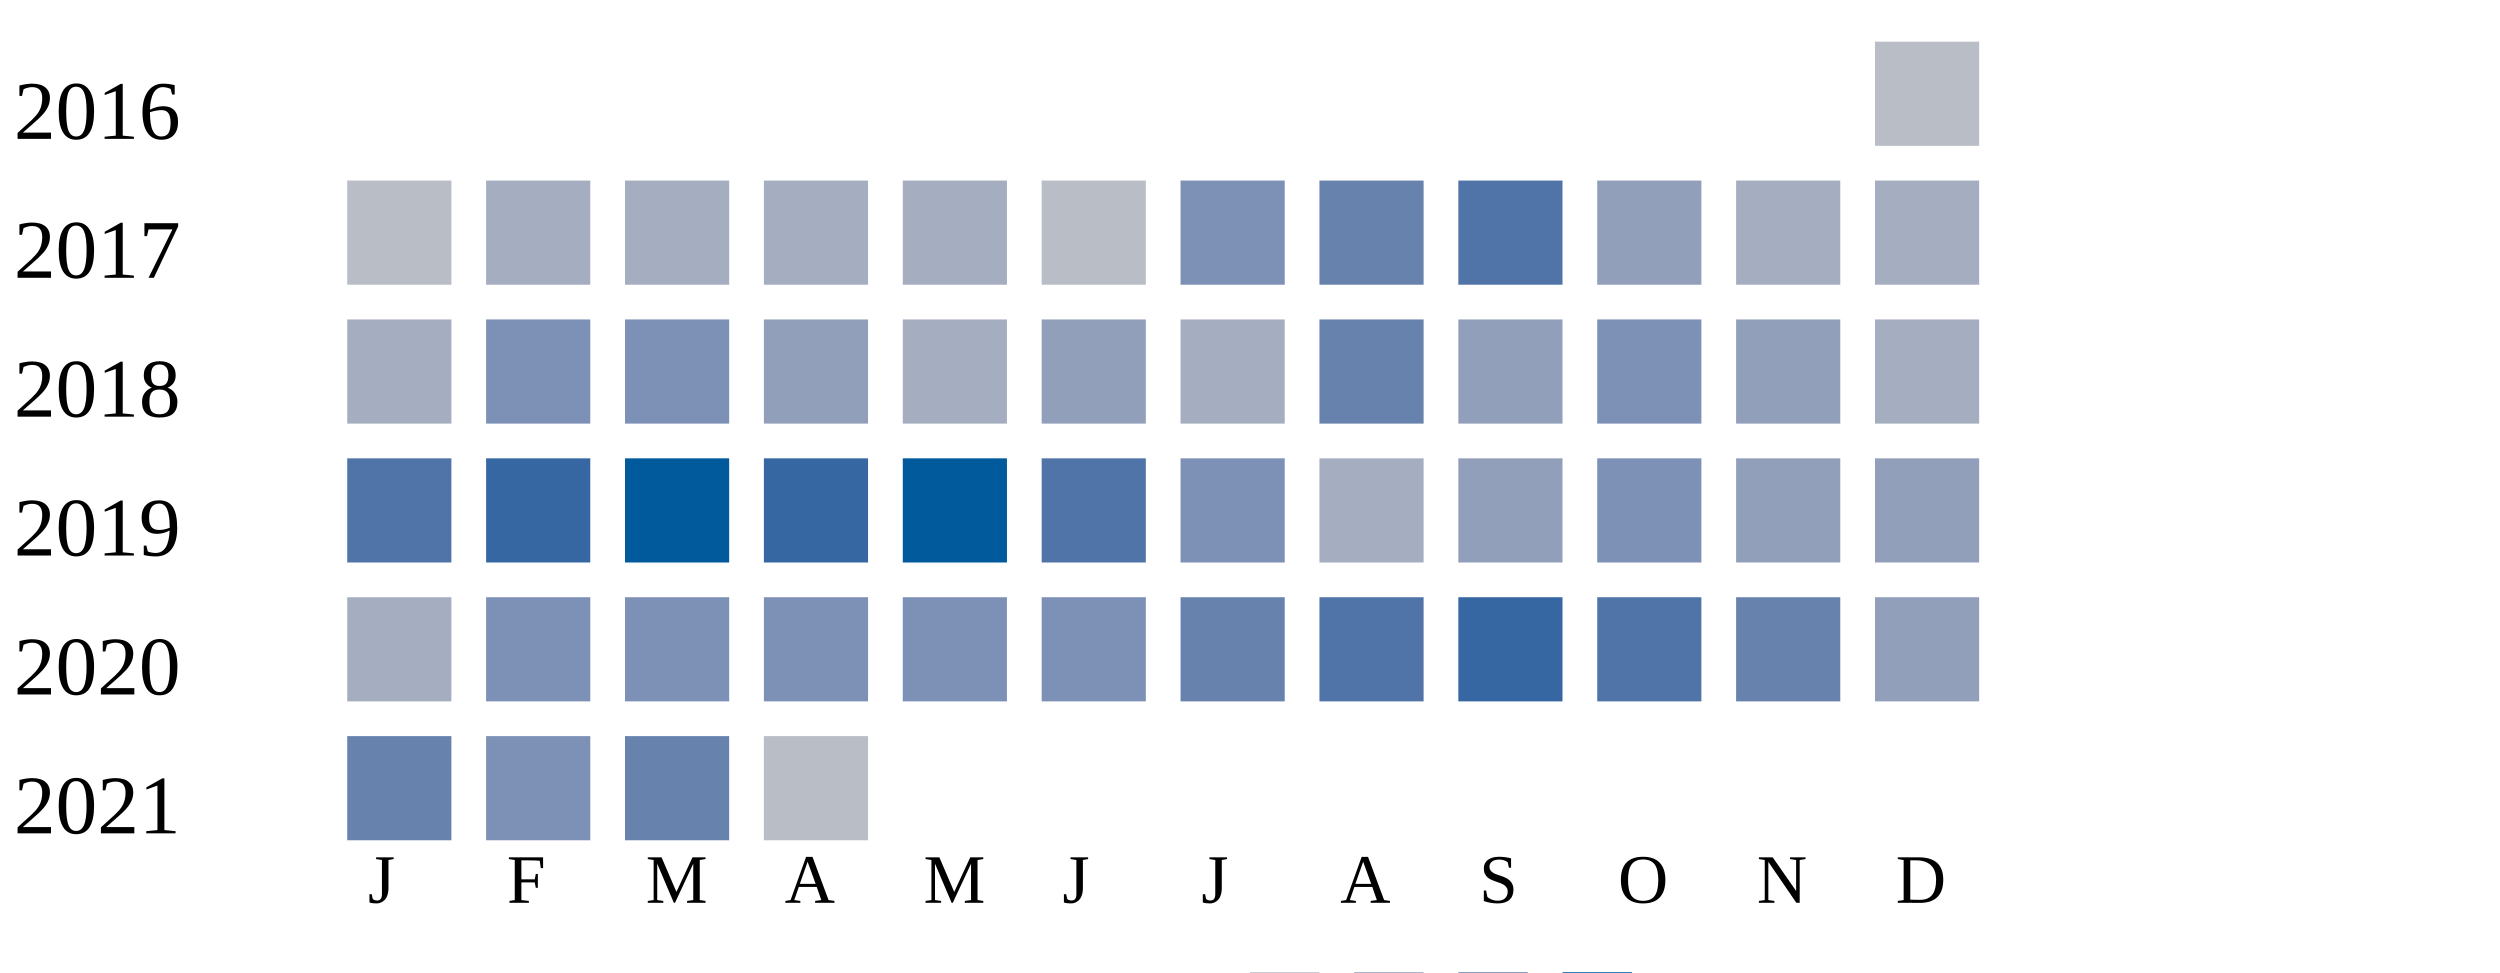
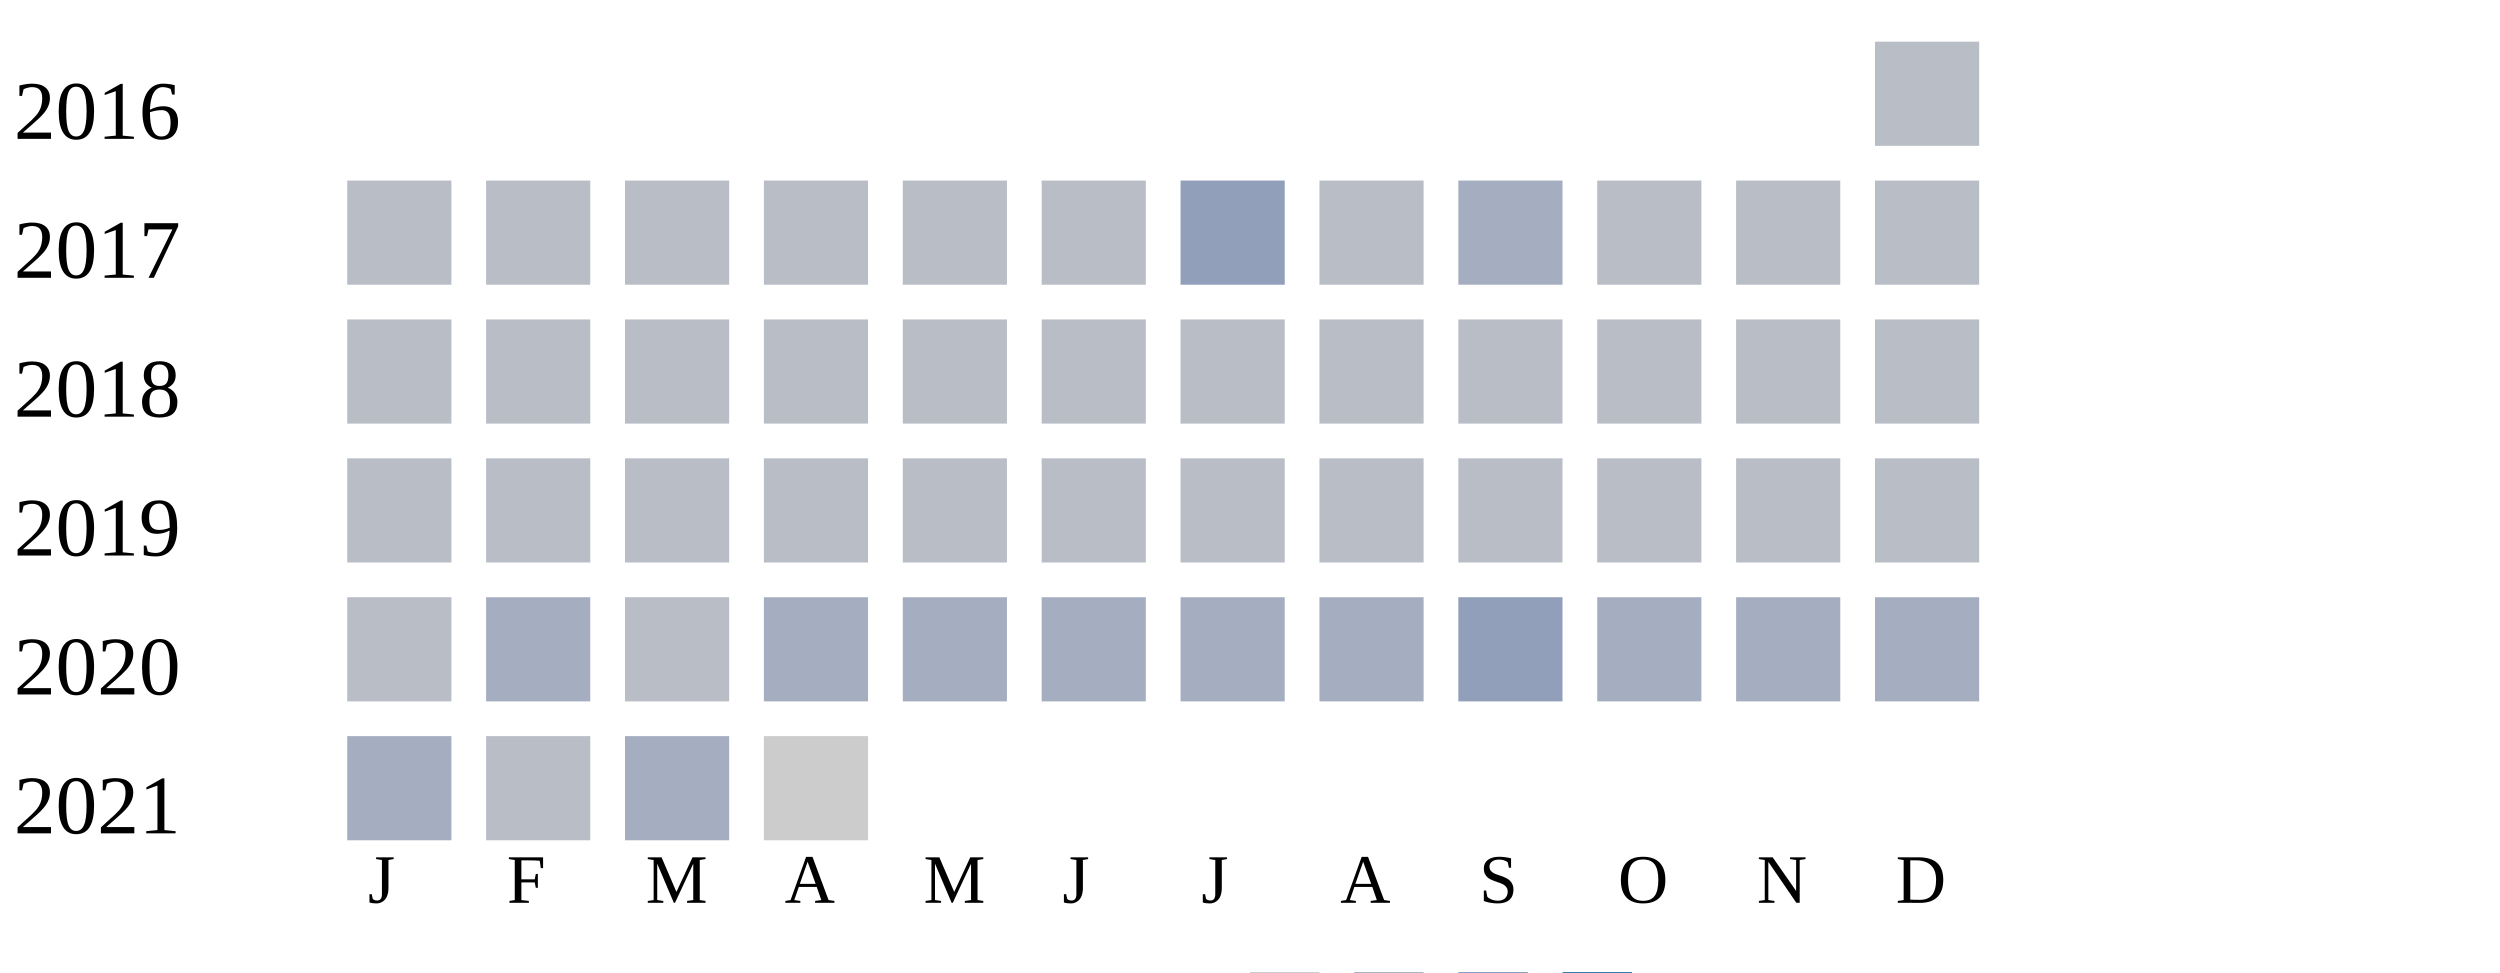
<svg xmlns="http://www.w3.org/2000/svg" width="360" height="140">
  <g transform="translate(0 0)">
    <text x="2" y="20">2016</text>
    <rect x="270" y="6" width="15" height="15" fill="#b9bdc6" />
  </g>
  <g transform="translate(0 20)">
    <text x="2" y="20">2017</text>
    <rect x="50" y="6" width="15" height="15" fill="#b9bdc6" />
+     <rect x="70" y="6" width="15" height="15" fill="#b9bdc6" />
+     <rect x="90" y="6" width="15" height="15" fill="#b9bdc6" />
+     <rect x="110" y="6" width="15" height="15" fill="#b9bdc6" />
+     <rect x="130" y="6" width="15" height="15" fill="#b9bdc6" />
+     <rect x="150" y="6" width="15" height="15" fill="#b9bdc6" />
+     <rect x="170" y="6" width="15" height="15" fill="#919fba" />
+     <rect x="190" y="6" width="15" height="15" fill="#b9bdc6" />
+     <rect x="210" y="6" width="15" height="15" fill="#a5aec0" />
+     <rect x="230" y="6" width="15" height="15" fill="#b9bdc6" />
+     <rect x="250" y="6" width="15" height="15" fill="#b9bdc6" />
+     <rect x="270" y="6" width="15" height="15" fill="#b9bdc6" />
+   </g>
+   <g transform="translate(0 40)">
+     <text x="2" y="20">2018</text>
+     <rect x="50" y="6" width="15" height="15" fill="#b9bdc6" />
+     <rect x="70" y="6" width="15" height="15" fill="#b9bdc6" />
+     <rect x="90" y="6" width="15" height="15" fill="#b9bdc6" />
+     <rect x="110" y="6" width="15" height="15" fill="#b9bdc6" />
+     <rect x="130" y="6" width="15" height="15" fill="#b9bdc6" />
+     <rect x="150" y="6" width="15" height="15" fill="#b9bdc6" />
+     <rect x="170" y="6" width="15" height="15" fill="#b9bdc6" />
+     <rect x="190" y="6" width="15" height="15" fill="#b9bdc6" />
+     <rect x="210" y="6" width="15" height="15" fill="#b9bdc6" />
+     <rect x="230" y="6" width="15" height="15" fill="#b9bdc6" />
+     <rect x="250" y="6" width="15" height="15" fill="#b9bdc6" />
+     <rect x="270" y="6" width="15" height="15" fill="#b9bdc6" />
+   </g>
+   <g transform="translate(0 60)">
+     <text x="2" y="20">2019</text>
+     <rect x="50" y="6" width="15" height="15" fill="#b9bdc6" />
+     <rect x="70" y="6" width="15" height="15" fill="#b9bdc6" />
+     <rect x="90" y="6" width="15" height="15" fill="#b9bdc6" />
+     <rect x="110" y="6" width="15" height="15" fill="#b9bdc6" />
+     <rect x="130" y="6" width="15" height="15" fill="#b9bdc6" />
+     <rect x="150" y="6" width="15" height="15" fill="#b9bdc6" />
+     <rect x="170" y="6" width="15" height="15" fill="#b9bdc6" />
+     <rect x="190" y="6" width="15" height="15" fill="#b9bdc6" />
+     <rect x="210" y="6" width="15" height="15" fill="#b9bdc6" />
+     <rect x="230" y="6" width="15" height="15" fill="#b9bdc6" />
+     <rect x="250" y="6" width="15" height="15" fill="#b9bdc6" />
+     <rect x="270" y="6" width="15" height="15" fill="#b9bdc6" />
+   </g>
+   <g transform="translate(0 80)">
+     <text x="2" y="20">2020</text>
+     <rect x="50" y="6" width="15" height="15" fill="#b9bdc6" />
    <rect x="70" y="6" width="15" height="15" fill="#a5aec0" />
-     <rect x="90" y="6" width="15" height="15" fill="#a5aec0" />
+     <rect x="90" y="6" width="15" height="15" fill="#b9bdc6" />
    <rect x="110" y="6" width="15" height="15" fill="#a5aec0" />
    <rect x="130" y="6" width="15" height="15" fill="#a5aec0" />
-     <rect x="150" y="6" width="15" height="15" fill="#b9bdc6" />
-     <rect x="170" y="6" width="15" height="15" fill="#7d90b5" />
-     <rect x="190" y="6" width="15" height="15" fill="#6882ae" />
-     <rect x="210" y="6" width="15" height="15" fill="#5174a8" />
-     <rect x="230" y="6" width="15" height="15" fill="#919fba" />
+     <rect x="150" y="6" width="15" height="15" fill="#a5aec0" />
+     <rect x="170" y="6" width="15" height="15" fill="#a5aec0" />
+     <rect x="190" y="6" width="15" height="15" fill="#a5aec0" />
+     <rect x="210" y="6" width="15" height="15" fill="#919fba" />
+     <rect x="230" y="6" width="15" height="15" fill="#a5aec0" />
    <rect x="250" y="6" width="15" height="15" fill="#a5aec0" />
    <rect x="270" y="6" width="15" height="15" fill="#a5aec0" />
  </g>
-   <g transform="translate(0 40)">
-     <text x="2" y="20">2018</text>
-     <rect x="50" y="6" width="15" height="15" fill="#a5aec0" />
-     <rect x="70" y="6" width="15" height="15" fill="#7d90b5" />
-     <rect x="90" y="6" width="15" height="15" fill="#7d90b5" />
-     <rect x="110" y="6" width="15" height="15" fill="#919fba" />
-     <rect x="130" y="6" width="15" height="15" fill="#a5aec0" />
-     <rect x="150" y="6" width="15" height="15" fill="#919fba" />
-     <rect x="170" y="6" width="15" height="15" fill="#a5aec0" />
-     <rect x="190" y="6" width="15" height="15" fill="#6882ae" />
-     <rect x="210" y="6" width="15" height="15" fill="#919fba" />
-     <rect x="230" y="6" width="15" height="15" fill="#7d90b5" />
-     <rect x="250" y="6" width="15" height="15" fill="#919fba" />
-     <rect x="270" y="6" width="15" height="15" fill="#a5aec0" />
-   </g>
-   <g transform="translate(0 60)">
-     <text x="2" y="20">2019</text>
-     <rect x="50" y="6" width="15" height="15" fill="#5174a8" />
-     <rect x="70" y="6" width="15" height="15" fill="#3667a2" />
-     <rect x="90" y="6" width="15" height="15" fill="#005a9c" />
-     <rect x="110" y="6" width="15" height="15" fill="#3667a2" />
-     <rect x="130" y="6" width="15" height="15" fill="#005a9c" />
-     <rect x="150" y="6" width="15" height="15" fill="#5174a8" />
-     <rect x="170" y="6" width="15" height="15" fill="#7d90b5" />
-     <rect x="190" y="6" width="15" height="15" fill="#a5aec0" />
-     <rect x="210" y="6" width="15" height="15" fill="#919fba" />
-     <rect x="230" y="6" width="15" height="15" fill="#7d90b5" />
-     <rect x="250" y="6" width="15" height="15" fill="#919fba" />
-     <rect x="270" y="6" width="15" height="15" fill="#919fba" />
-   </g>
-   <g transform="translate(0 80)">
-     <text x="2" y="20">2020</text>
-     <rect x="50" y="6" width="15" height="15" fill="#a5aec0" />
-     <rect x="70" y="6" width="15" height="15" fill="#7d90b5" />
-     <rect x="90" y="6" width="15" height="15" fill="#7d90b5" />
-     <rect x="110" y="6" width="15" height="15" fill="#7d90b5" />
-     <rect x="130" y="6" width="15" height="15" fill="#7d90b5" />
-     <rect x="150" y="6" width="15" height="15" fill="#7d90b5" />
-     <rect x="170" y="6" width="15" height="15" fill="#6882ae" />
-     <rect x="190" y="6" width="15" height="15" fill="#5174a8" />
-     <rect x="210" y="6" width="15" height="15" fill="#3667a2" />
-     <rect x="230" y="6" width="15" height="15" fill="#5174a8" />
-     <rect x="250" y="6" width="15" height="15" fill="#6882ae" />
-     <rect x="270" y="6" width="15" height="15" fill="#919fba" />
-   </g>
  <g transform="translate(0 100)">
    <text x="2" y="20">2021</text>
-     <rect x="50" y="6" width="15" height="15" fill="#6882ae" />
-     <rect x="70" y="6" width="15" height="15" fill="#7d90b5" />
-     <rect x="90" y="6" width="15" height="15" fill="#6882ae" />
-     <rect x="110" y="6" width="15" height="15" fill="#b9bdc6" />
+     <rect x="50" y="6" width="15" height="15" fill="#a5aec0" />
+     <rect x="70" y="6" width="15" height="15" fill="#b9bdc6" />
+     <rect x="90" y="6" width="15" height="15" fill="#a5aec0" />
+     <rect x="110" y="6" width="15" height="15" fill="#cccccc" />
  </g>
  <text style="font-size: 10px; text-align: center" x="53" y="130">J</text>
  <text style="font-size: 10px; text-align: center" x="73" y="130">F</text>
  <text style="font-size: 10px; text-align: center" x="93" y="130">M</text>
  <text style="font-size: 10px; text-align: center" x="113" y="130">A</text>
  <text style="font-size: 10px; text-align: center" x="133" y="130">M</text>
  <text style="font-size: 10px; text-align: center" x="153" y="130">J</text>
  <text style="font-size: 10px; text-align: center" x="173" y="130">J</text>
  <text style="font-size: 10px; text-align: center" x="193" y="130">A</text>
  <text style="font-size: 10px; text-align: center" x="213" y="130">S</text>
  <text style="font-size: 10px; text-align: center" x="233" y="130">O</text>
  <text style="font-size: 10px; text-align: center" x="253" y="130">N</text>
  <text style="font-size: 10px; text-align: center" x="273" y="130">D</text>
  <text style="font-size: 10px;" x="155" y="149">Less</text>
  <rect fill="#b9bdc6" width="10" height="10" x="180" y="140" />
  <rect fill="#919fba" width="10" height="10" x="195" y="140" />
  <rect fill="#6882ae" width="10" height="10" x="210" y="140" />
  <rect fill="#005a9c" width="10" height="10" x="225" y="140" />
  <text x="240" y="149" style="font-size: 10px;">More</text>
</svg>
